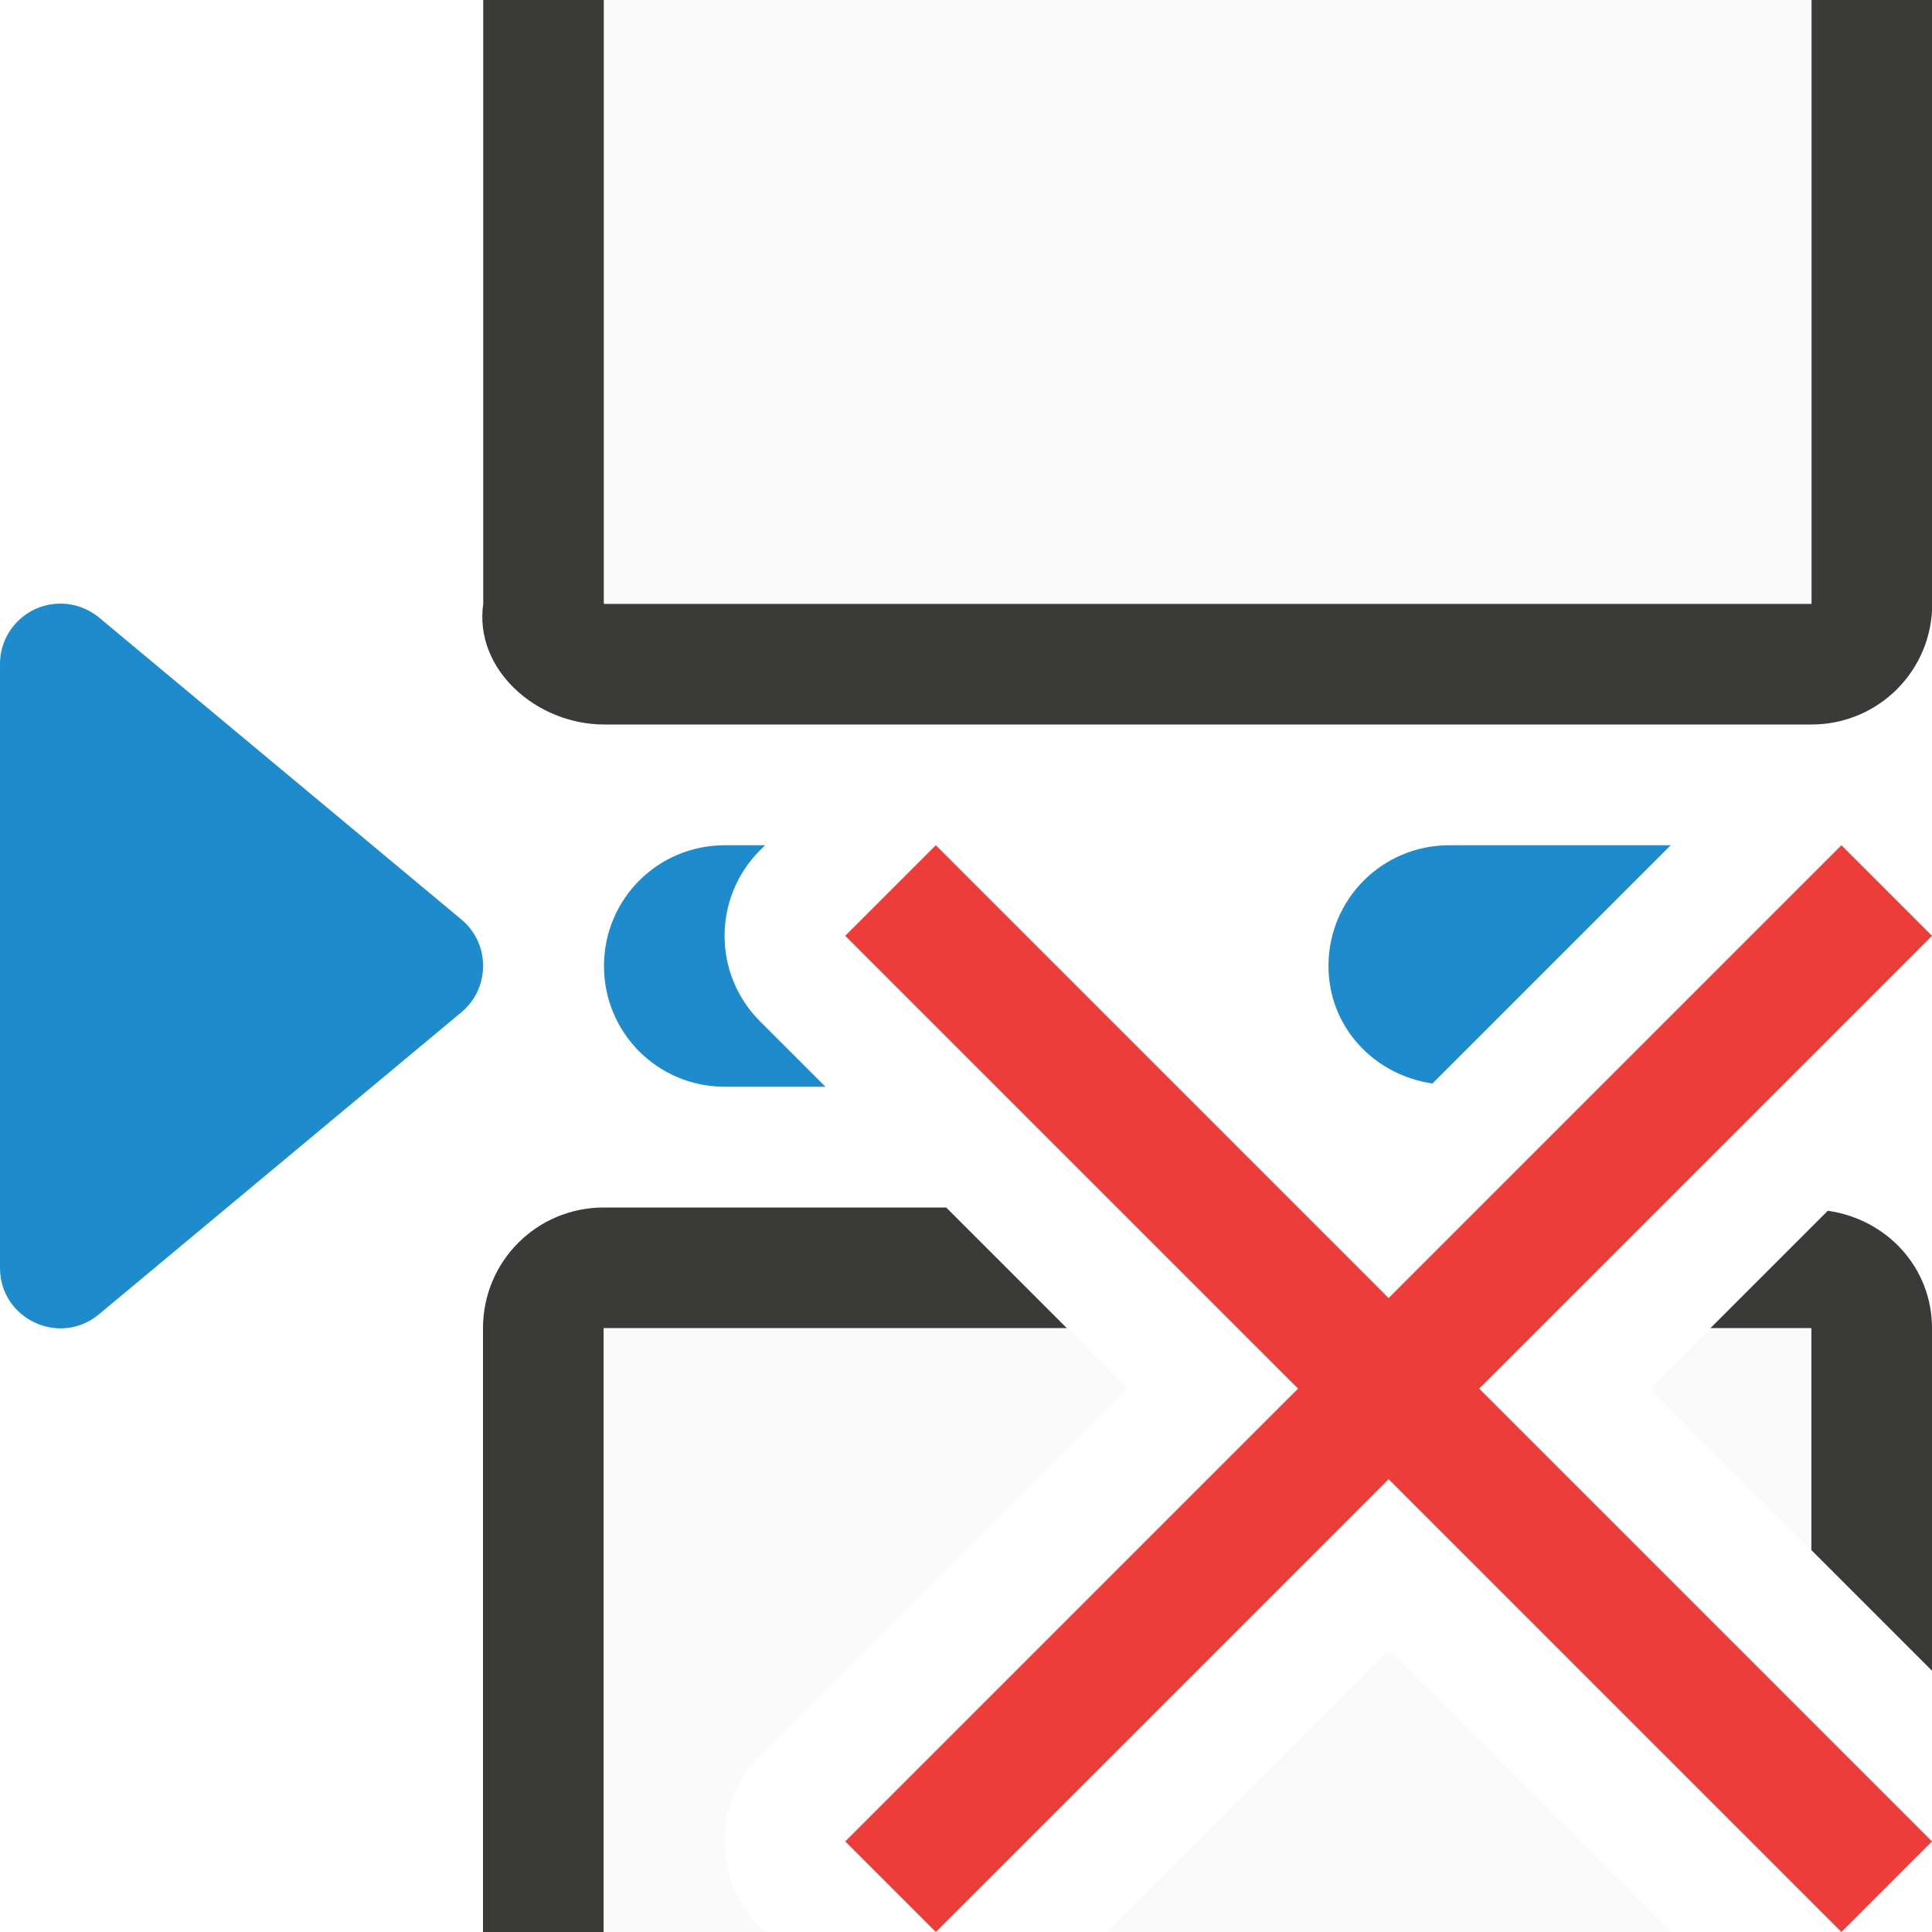
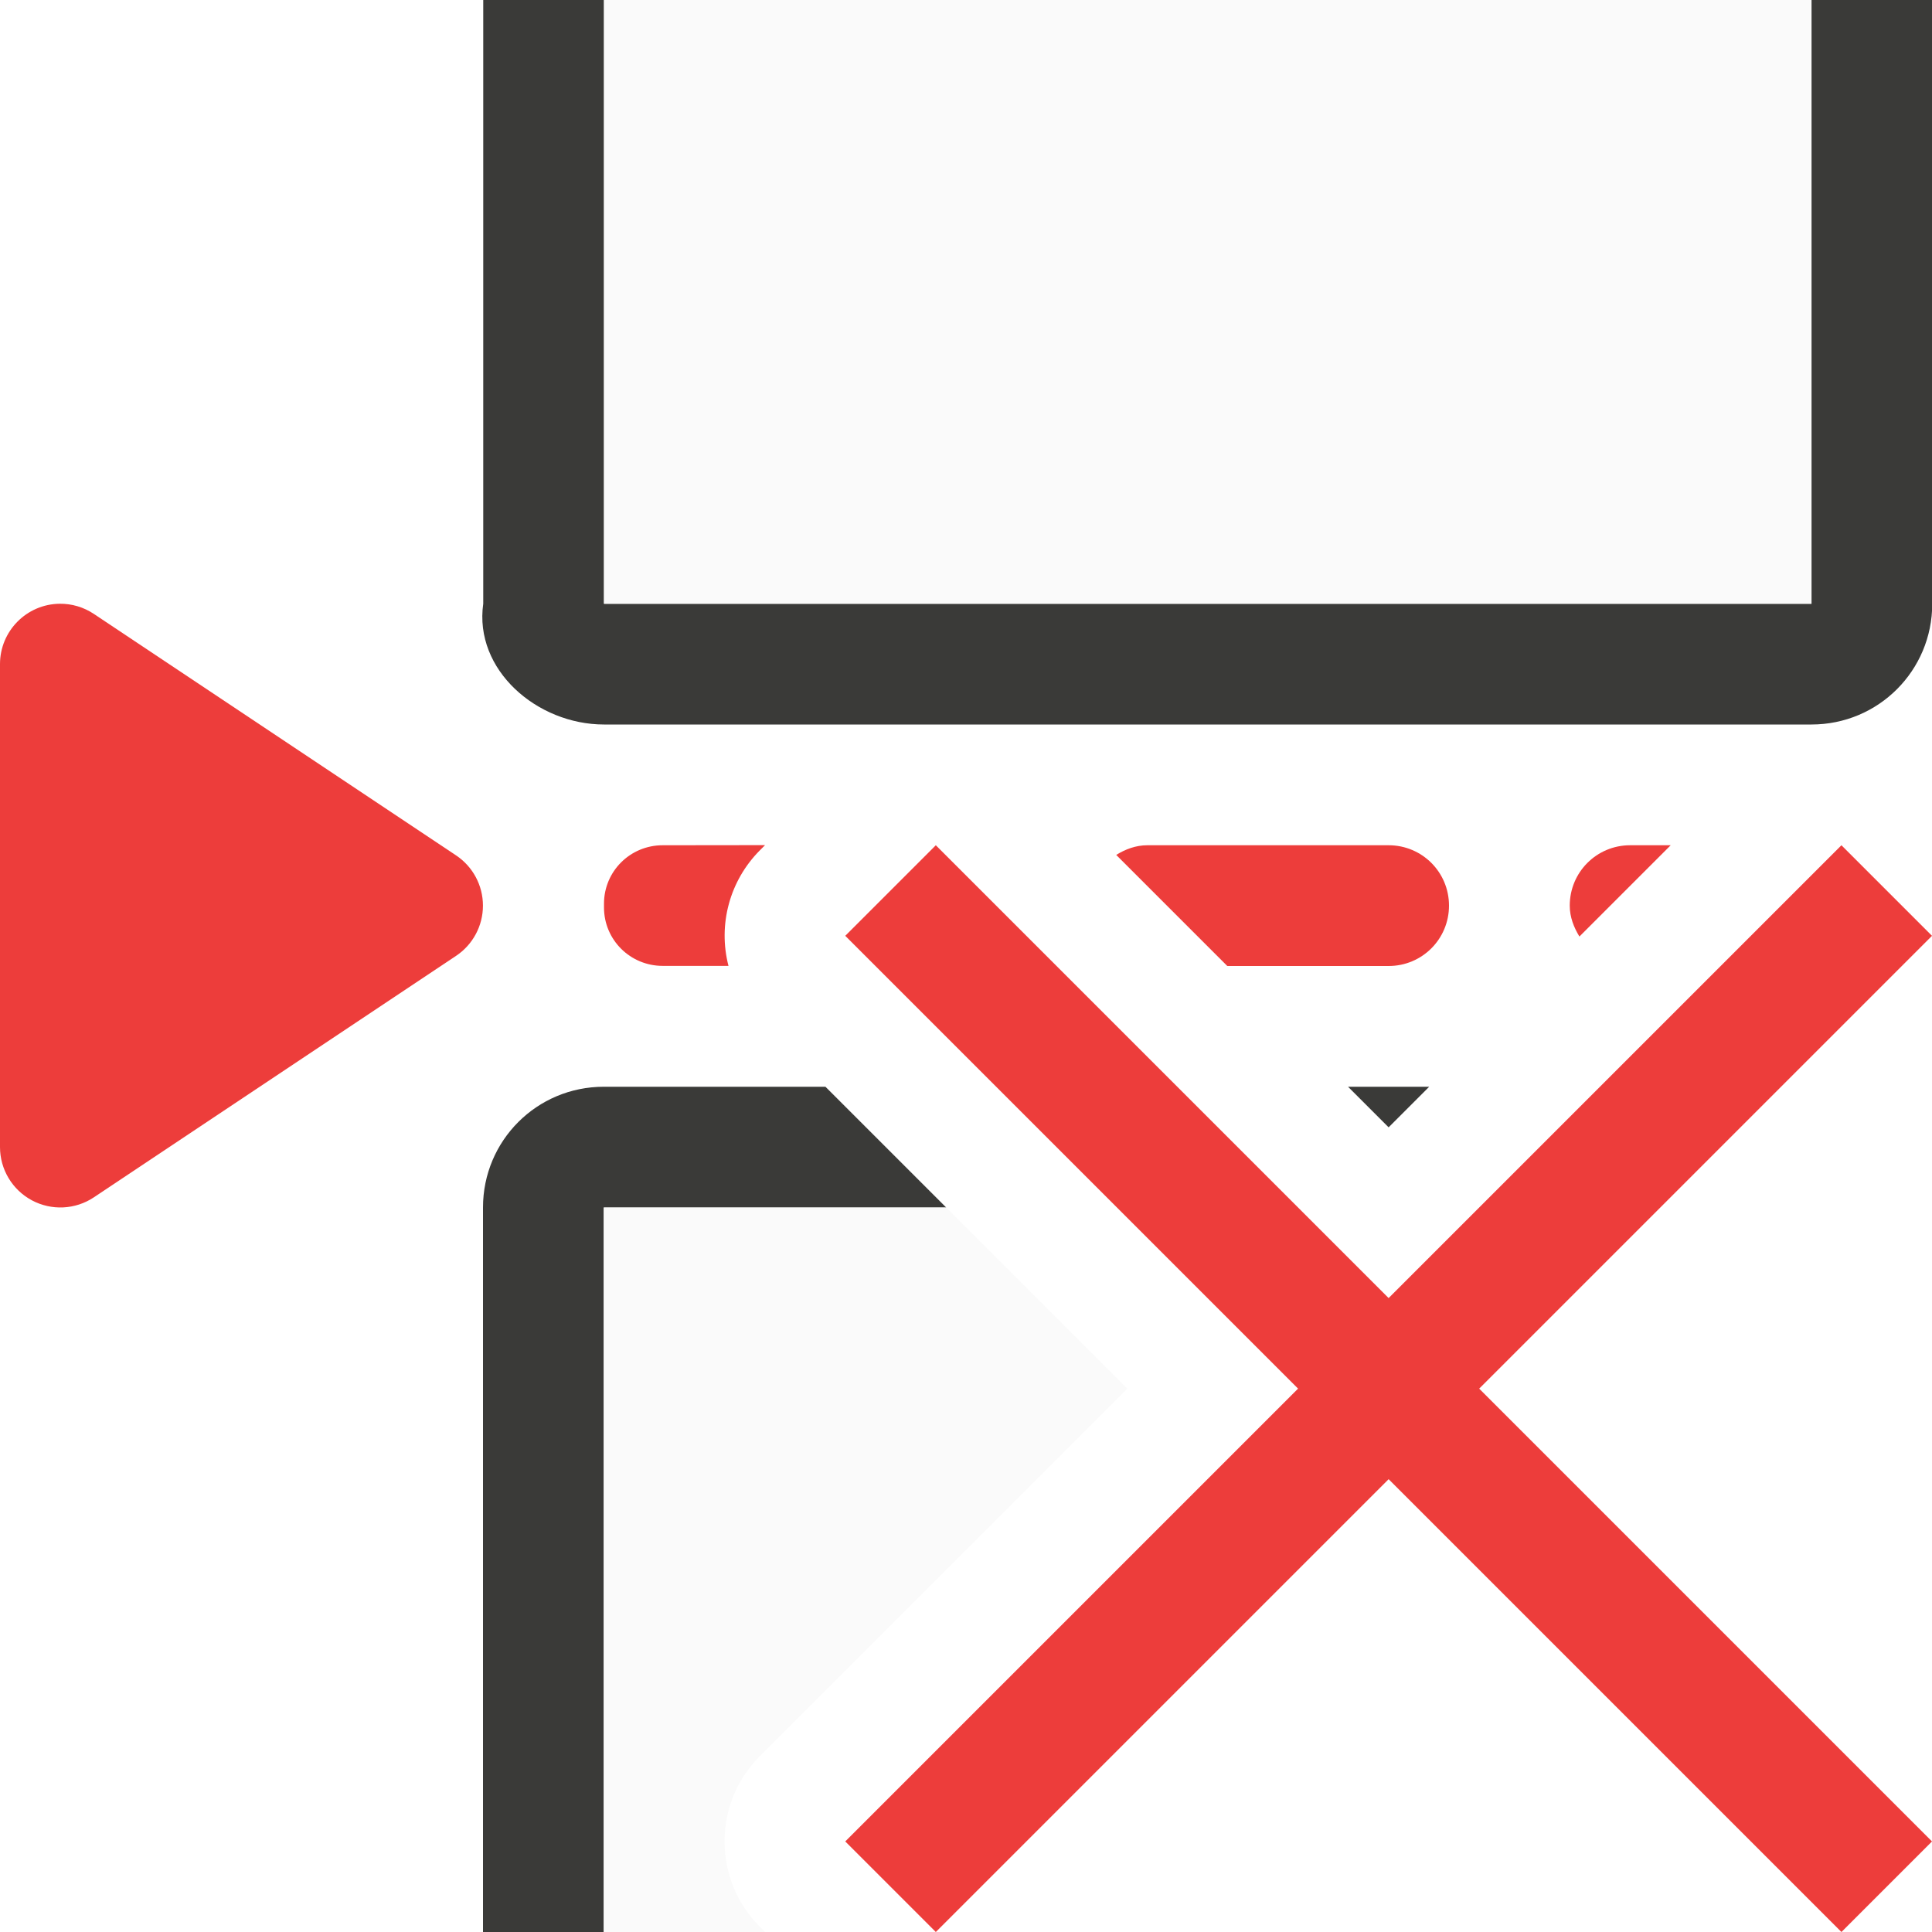
<svg xmlns="http://www.w3.org/2000/svg" viewBox="0 0 16 16">
-   <g fill="#1e8bcd">
-     <path d="m.498 4.999c-.275.001-.498.225-.498.5v5c-.001.424.494.657.82.385l3-2.5c.241-.2.241-.57 0-.77l-3-2.5c-.091-.075-.205-.116-.322-.115z" />
-     <path d="m6.002 7c-.554 0-1 .446-1 1s.446 1 1 1h.834l-.543-.543a1.001 1.001 0 0 1 0-1.414l.043-.043z" />
-     <path d="m12.002 7c-.554 0-1 .446-1 1 0 .505.377.903.861.973l1.973-1.973z" />
+   <g fill="#ed3d3b">
+     <path d="m5.488 7c-.269 0-.486.216-.486.484v.031c0 .269.218.484.486.484h.545a1.001 1.001 0 0 1 .26-.957l.043-.043z" />
+     <path d="m9.502 7c-.096 0-.182.033-.258.08l.92.92h1.336c.277 0 .5-.223.5-.5s-.223-.5-.5-.5z" />
+     <path d="m13.5 7c-.277 0-.5.223-.5.5 0 .096.034.18.08.256l.756-.756z" />
+     <path d="m.494 5a.5.5 0 0 0 -.494.5v4a.5.5 0 0 0 .777.416l3-2a.5.5 0 0 0 0-.832l-3-2a.5.5 0 0 0 -.283-.084z" />
  </g>
-   <path d="m5 10c-.554 0-1 .446-1 1v5h1v-5h3.836l-1-1zm10.137.027-.973.973h.836v1.836l1 1v-2.836c0-.506-.377-.904-.863-.973z" fill="#3a3a38" />
-   <path d="m5 11v5h1.336l-.043-.043a1.001 1.001 0 0 1 0-1.414l3.043-3.043-.5-.5zm9.164 0-.5.5 1.336 1.336v-1.836zm-2.664 2.664-2.336 2.336h4.672z" fill="#fafafa" />
+   <path d="m5 9c-.554 0-1.0.446-1 1v6h1v-6h2.836l-1-1zm6.164 0 .336.336.336-.336z" fill="#3a3a38" />
+   <path d="m5 10v6h1.336l-.043-.043c-.39-.391-.39-1.023 0-1.414l3.043-3.043-1.5-1.5z" fill="#fafafa" />
  <path d="m5.002 6c-.554 0-1.078-.452-1-1v-5h1v5h10v-5h1v5c0 .554-.446 1-1 1z" fill="#3a3a38" />
  <path d="m5.002 0v5h10v-5z" fill="#fafafa" />
  <path d="m15.25 7-3.75 3.75-3.75-3.75-.75.75 3.75 3.75-3.75 3.75.75.75 3.75-3.75 3.75 3.75.75-.75-3.75-3.75 3.75-3.75z" fill="#ed3d3b" />
</svg>
